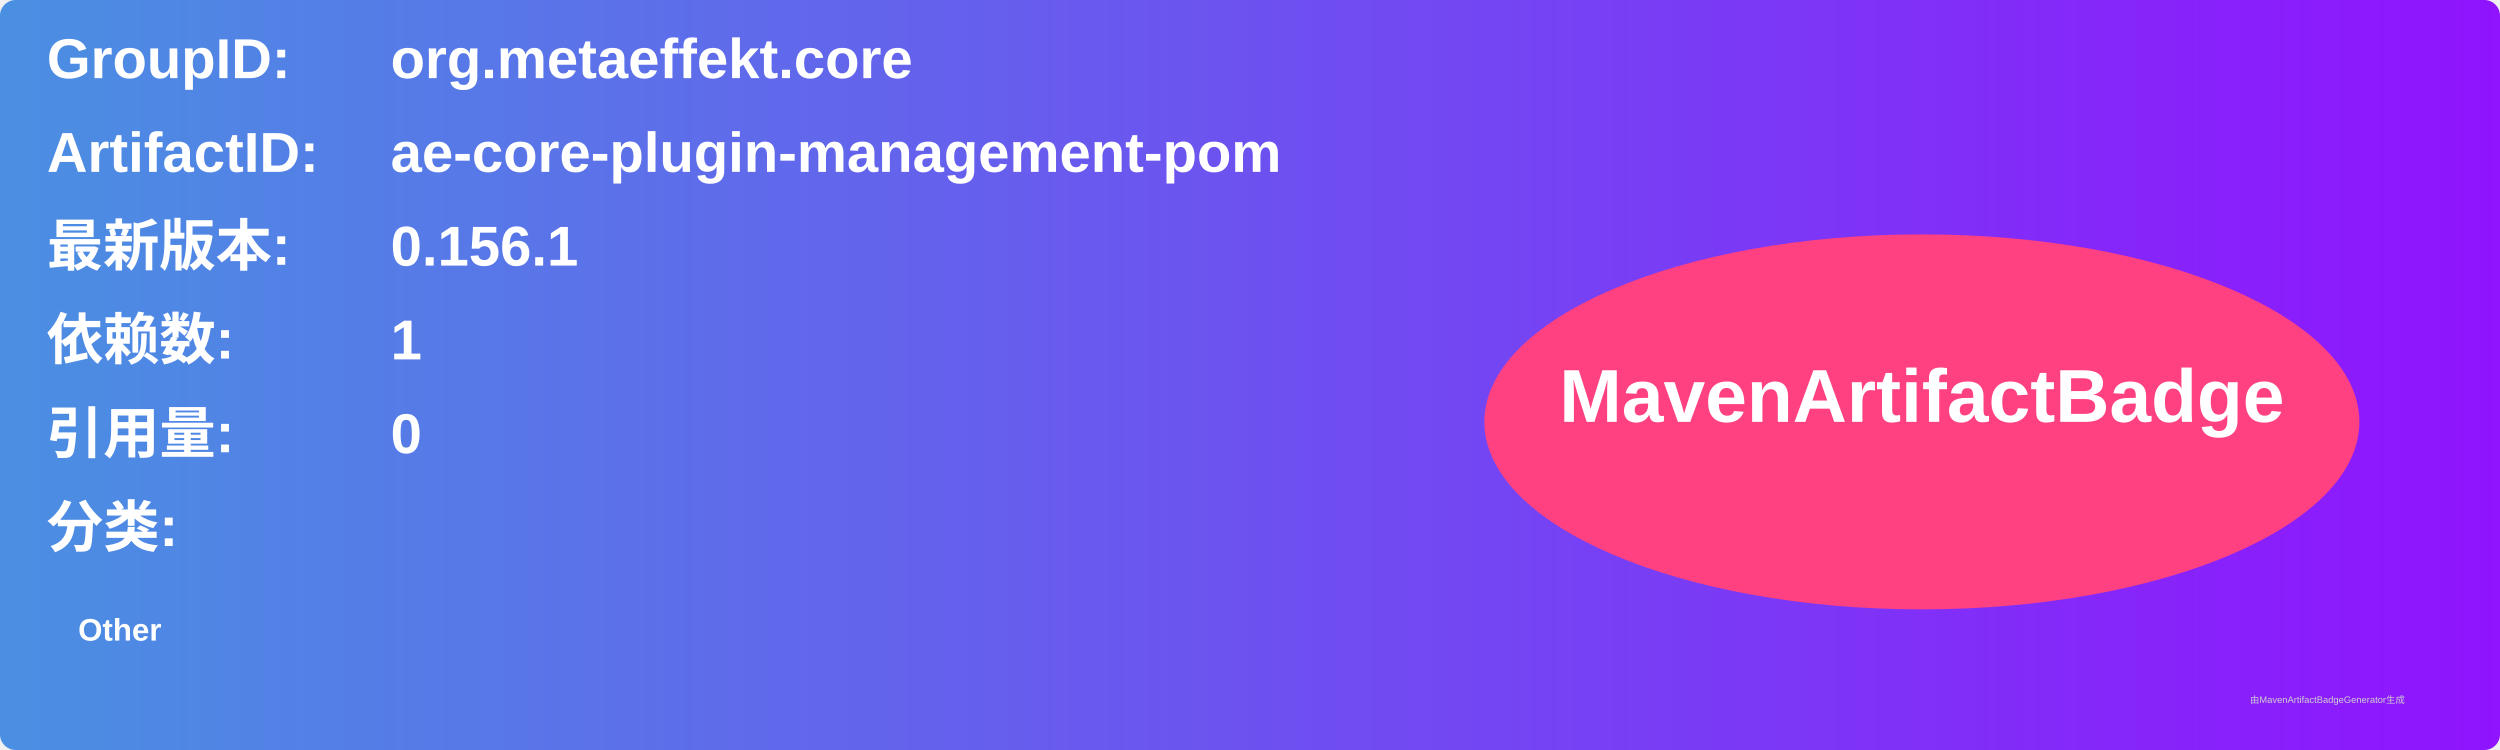
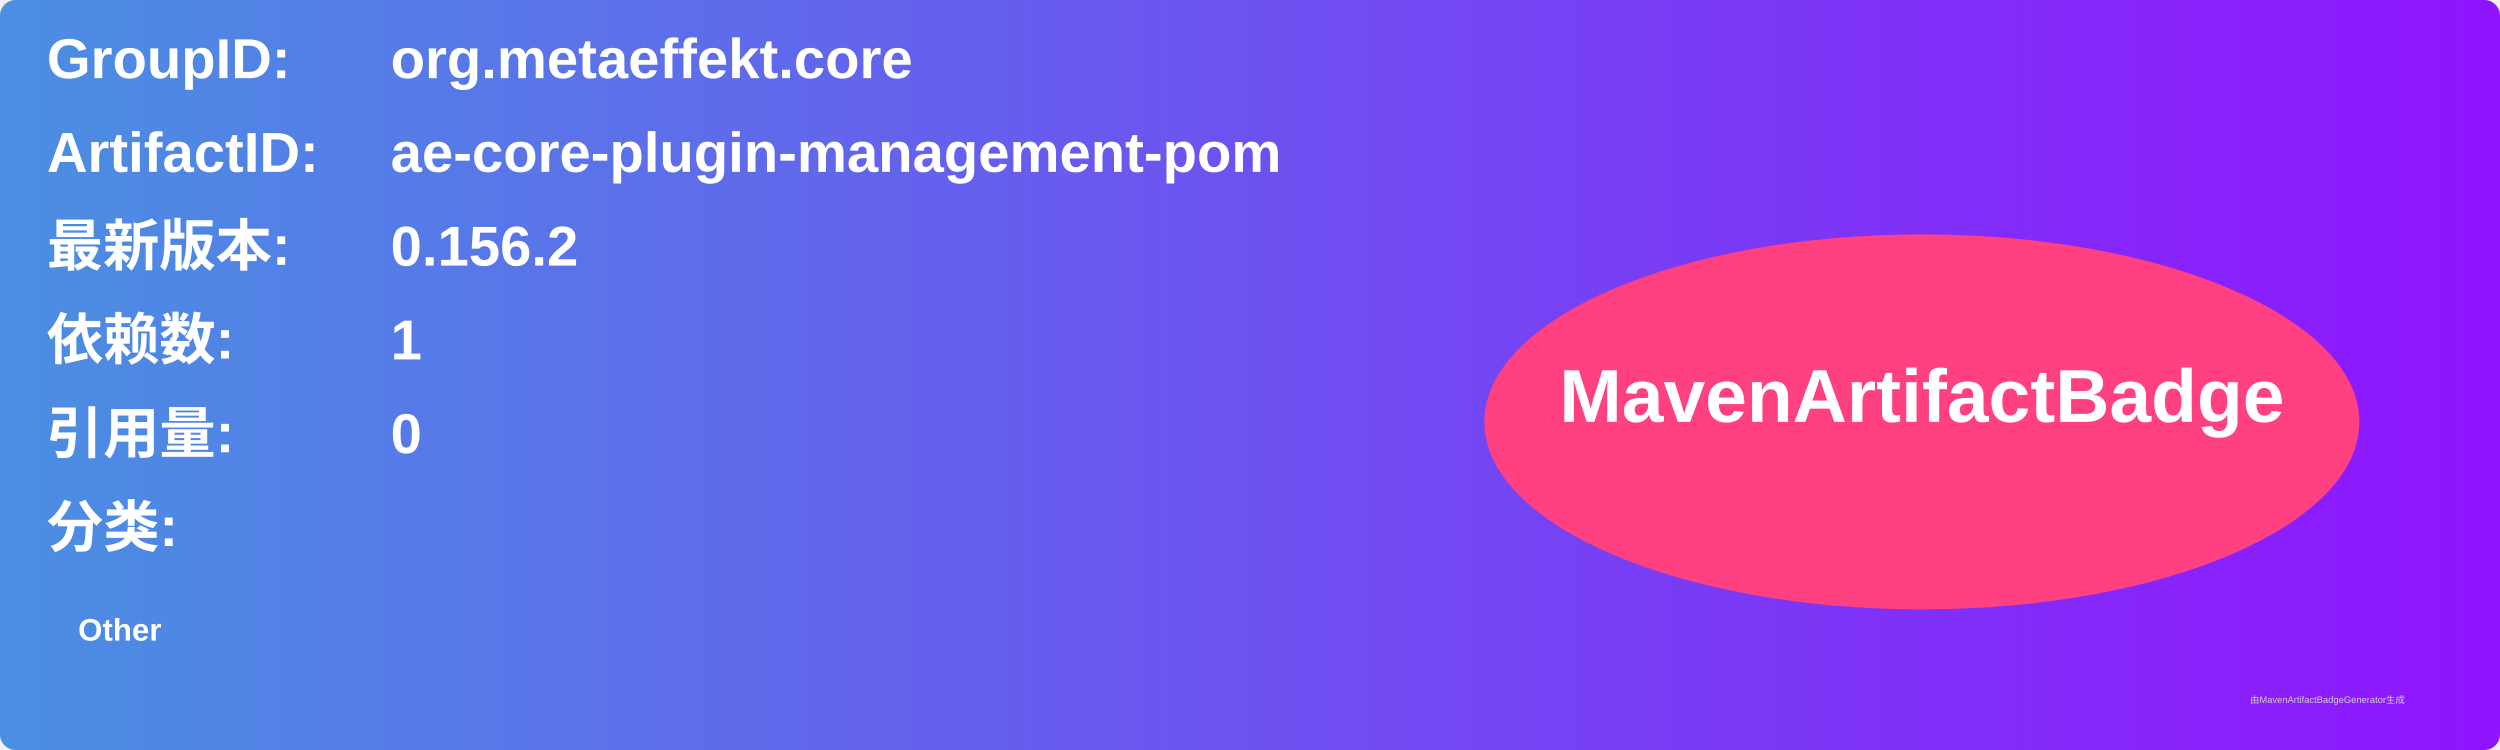
<svg xmlns="http://www.w3.org/2000/svg" width="800" height="240" viewBox="0 0 800 240">
  <linearGradient id="grad" x1="0%" y1="0%" x2="100%" y2="0%">
    <stop offset="0%" stop-color="#4a90e2" />
    <stop offset="100%" stop-color="#9013fe" />
  </linearGradient>
  <rect width="100%" height="100%" rx="5" ry="5" fill="url(#grad)" />
  <g transform="translate(15, 15)">
    <text x="0" y="10" font-family="Arial" font-size="18" fill="white" font-weight="bold" width="260">GroupID:</text>
    <text x="110" y="10" font-family="Arial" font-size="18" fill="white" font-weight="bold" width="460">org.metaeffekt.core</text>
    <text x="0" y="40" font-family="Arial" font-size="18" fill="white" font-weight="bold" width="260">ArtifactID:</text>
    <text x="110" y="40" font-family="Arial" font-size="18" fill="white" font-weight="bold" width="460">ae-core-plugin-management-pom</text>
    <text x="0" y="70" font-family="Arial" font-size="18" fill="white" font-weight="bold">最新版本:</text>
    <text x="110" y="70" font-family="Arial" font-size="18" fill="white" font-weight="bold">
-       <tspan font-weight="bold">0.156.1</tspan>
+       <tspan font-weight="bold">0.156.2</tspan>
    </text>
    <text x="0" y="100" font-family="Arial" font-size="18" fill="white" font-weight="bold">依赖数: </text>
    <text x="110" y="100" font-family="Arial" font-size="18" fill="white">
      <tspan font-weight="bold">1</tspan>
    </text>
    <text x="0" y="130" font-family="Arial" font-size="18" fill="white" font-weight="bold">引用量: </text>
    <text x="110" y="130" font-family="Arial" font-size="18" fill="white">
      <tspan font-weight="bold">0</tspan>
    </text>
    <text x="0" y="160" font-family="Arial" font-size="18" fill="white" font-weight="bold">分类:</text>
    <text x="10" y="190" font-family="Arial" font-size="10" fill="white">
      <tspan font-weight="bold">Other</tspan>
    </text>
    <ellipse cx="600" cy="120" rx="140" ry="60" fill="#ff4081" />
    <text x="600" y="120" text-anchor="middle" font-family="Arial" font-size="24" fill="white" font-weight="bold">MavenArtifactBadge</text>
  </g>
  <text x="720" y="225" font-family="Arial" font-size="3" fill="#d0d0d0">由MavenArtifactBadgeGenerator生成</text>
</svg>
